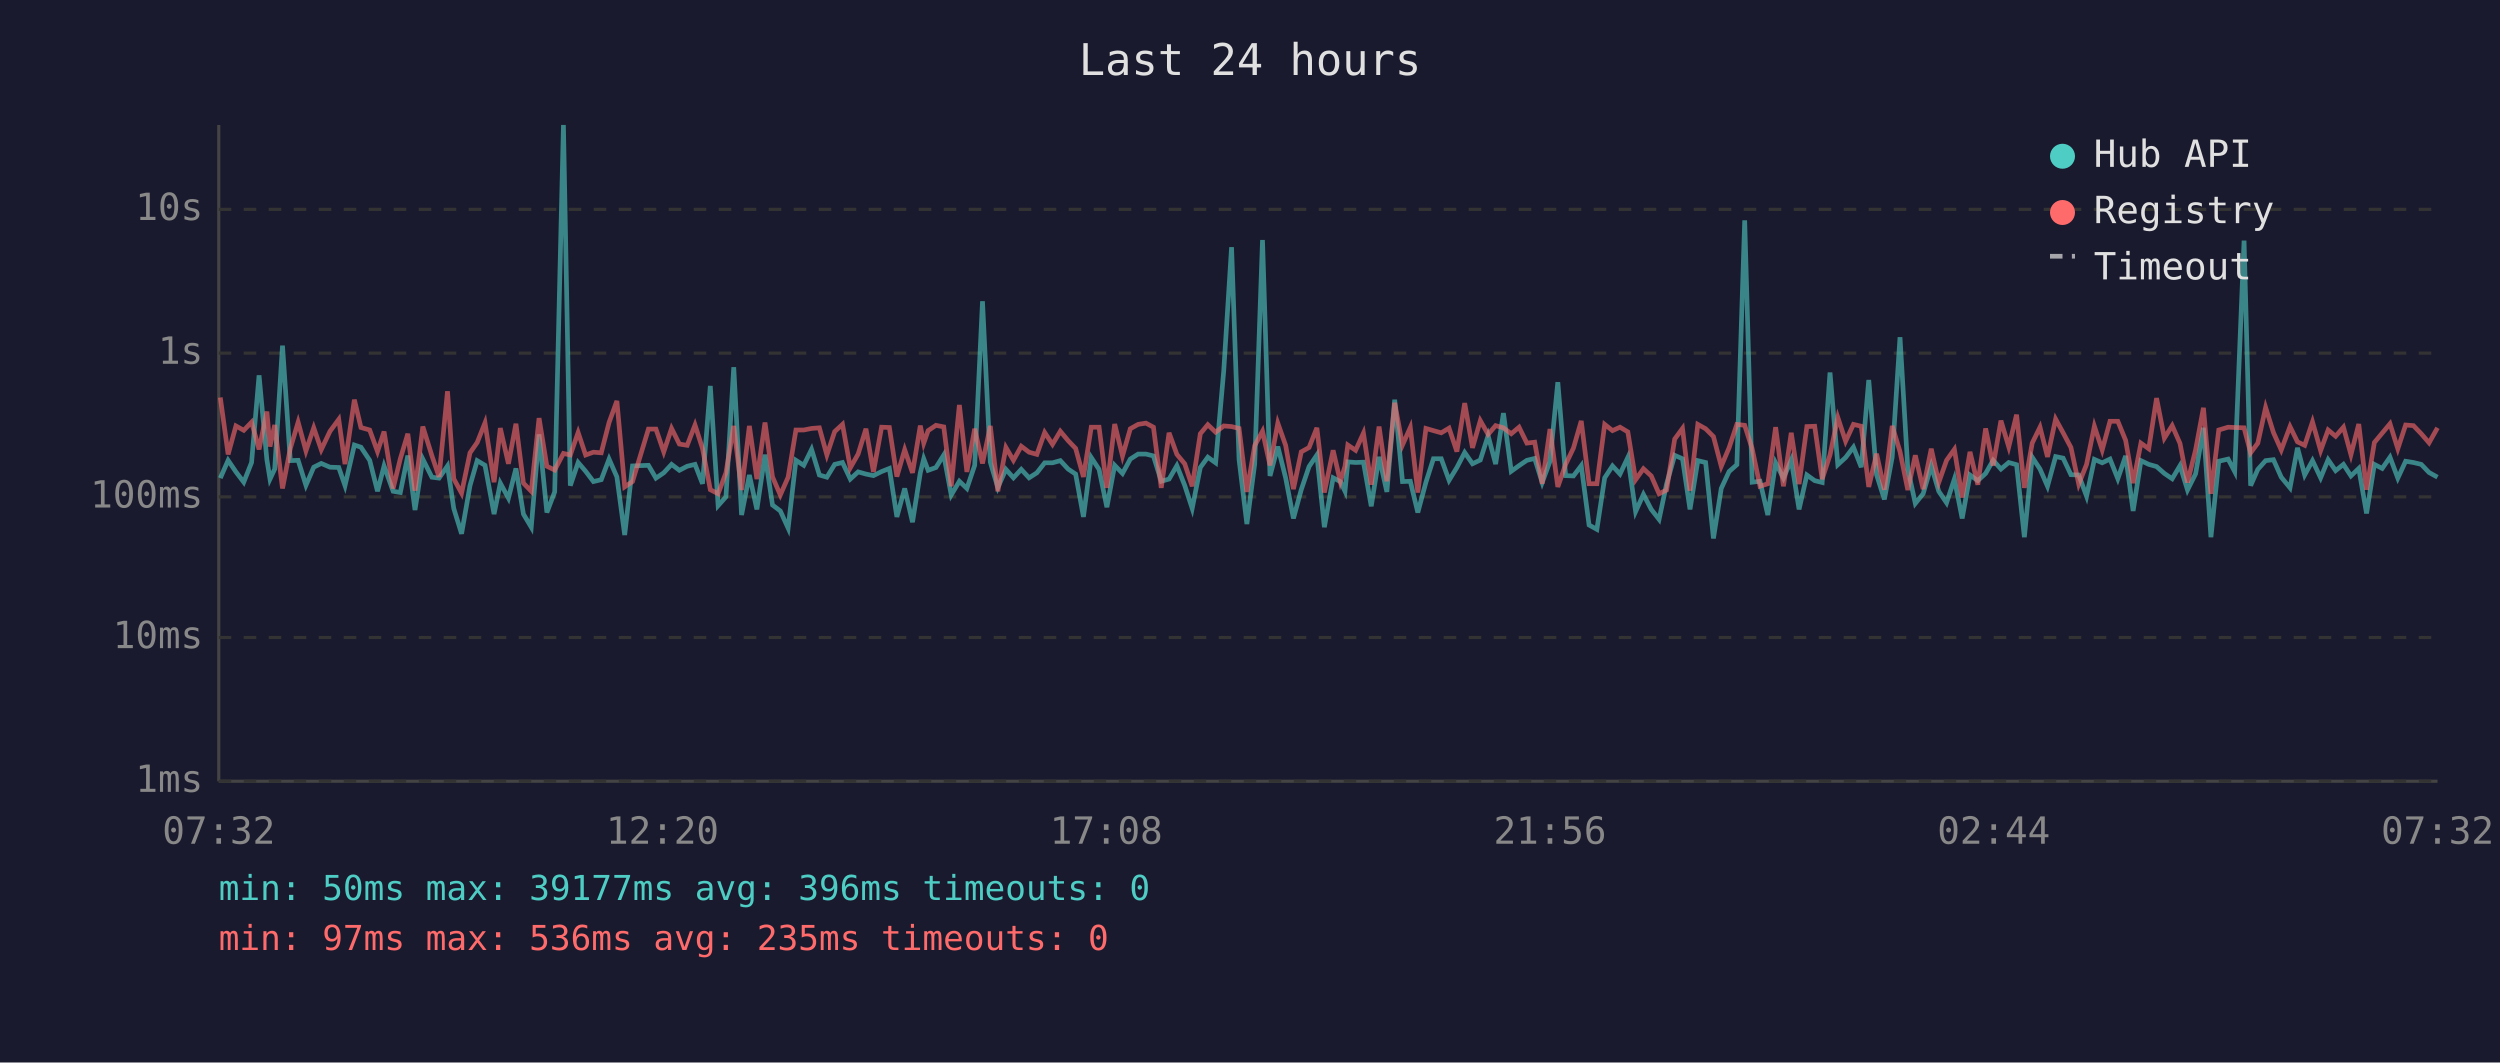
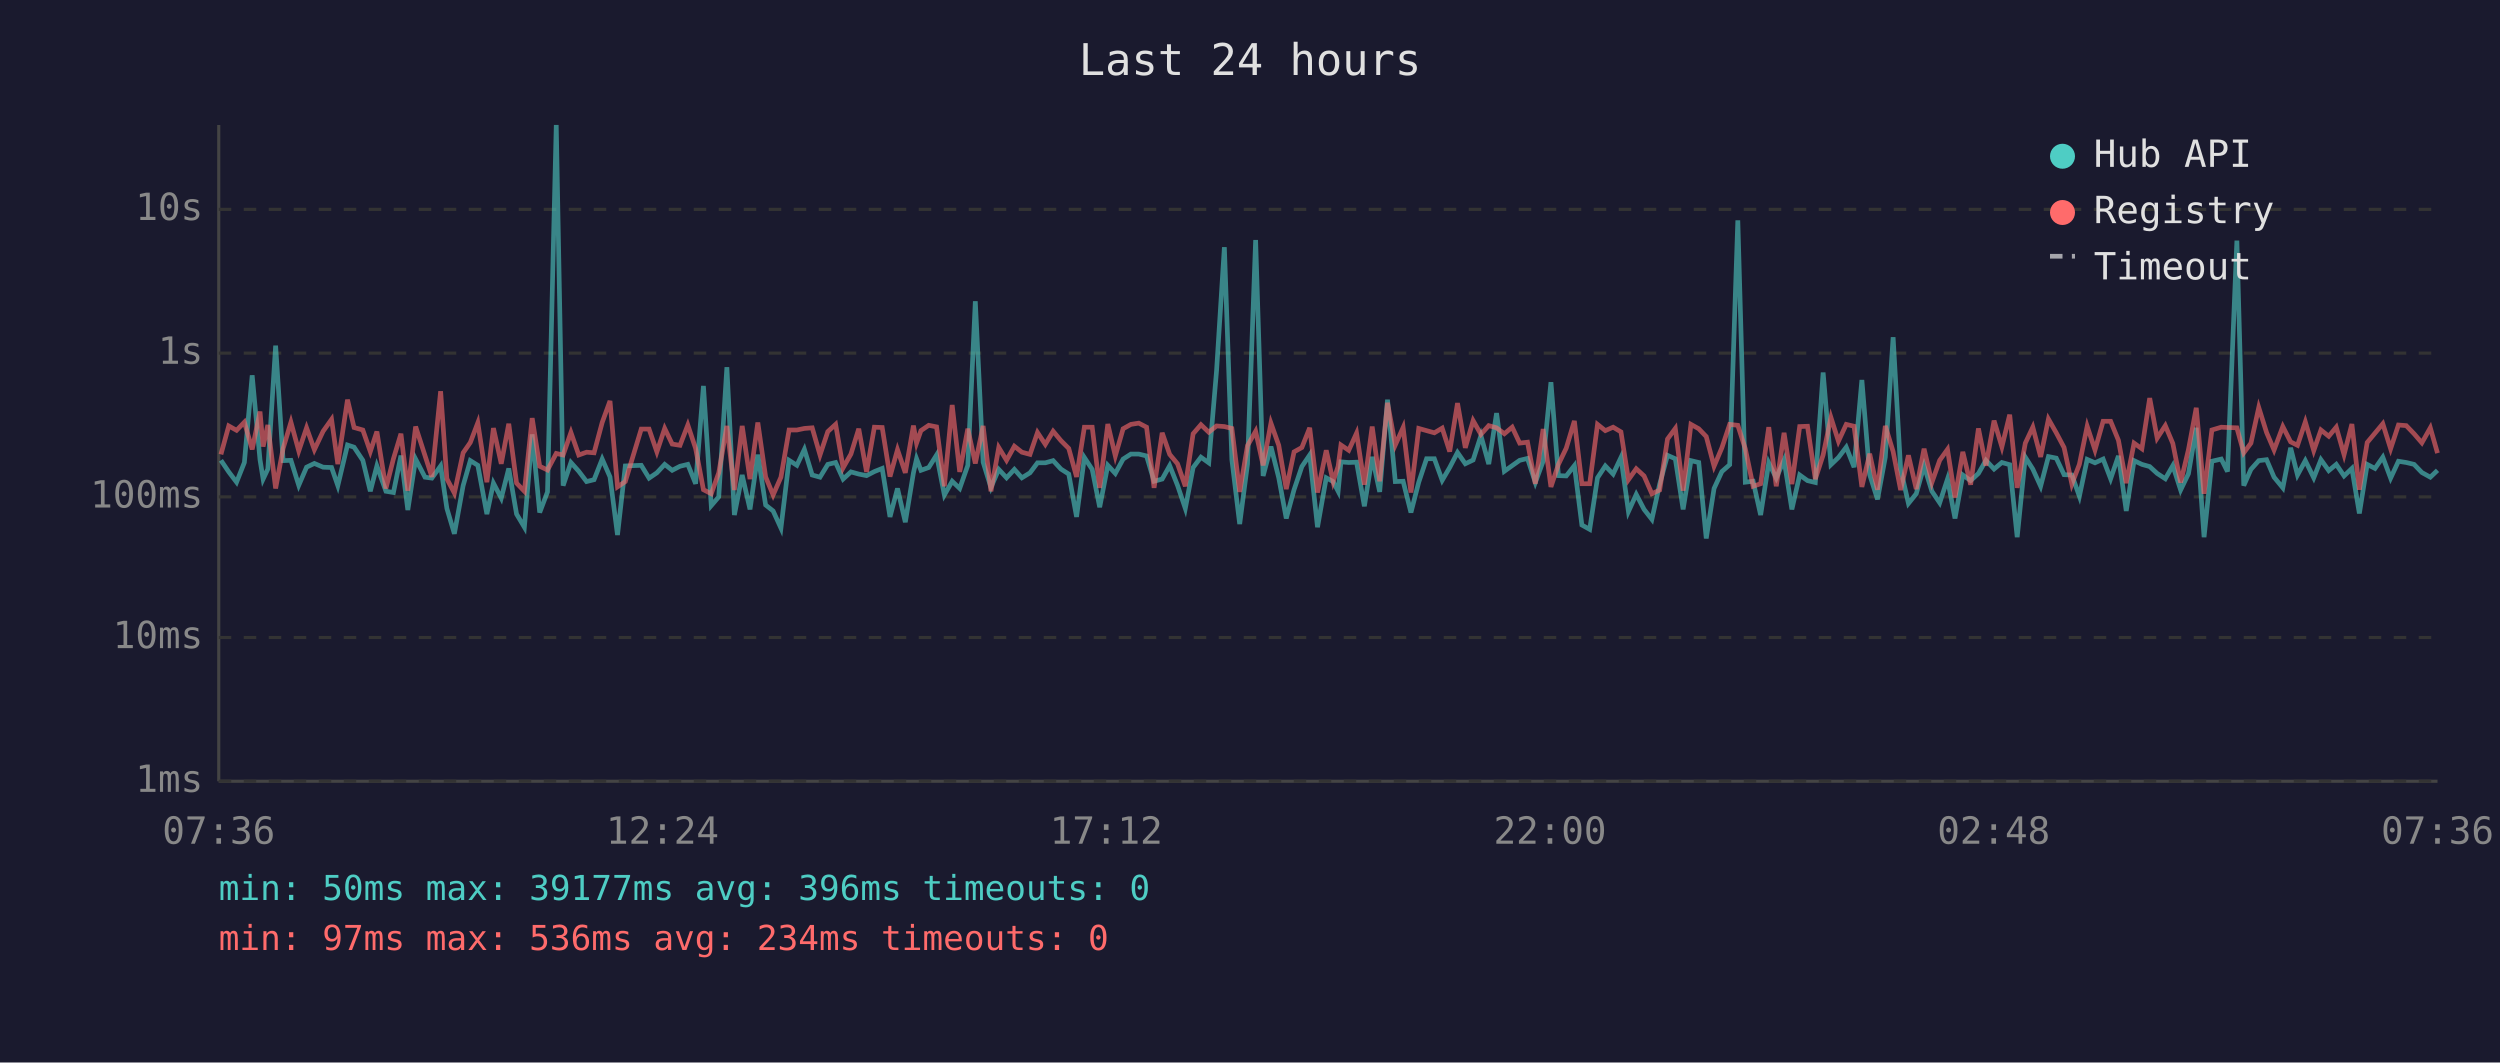
<svg xmlns="http://www.w3.org/2000/svg" viewBox="0 0 800 340" font-family="monospace" font-size="12">
  <rect width="800" height="340" fill="#1a1a2e" />
  <text x="400" y="24" fill="#e0e0e0" font-size="14" text-anchor="middle">Last 24 hours</text>
  <line x1="70" y1="40" x2="70" y2="250" stroke="#444" stroke-width="1" />
  <line x1="70" y1="250" x2="780" y2="250" stroke="#444" stroke-width="1" />
  <line x1="70" y1="250" x2="780" y2="250" stroke="#333" stroke-width="1" stroke-dasharray="4" />
  <text x="65" y="250" fill="#888" text-anchor="end" dominant-baseline="middle">1ms</text>
  <line x1="70" y1="204" x2="780" y2="204" stroke="#333" stroke-width="1" stroke-dasharray="4" />
  <text x="65" y="204" fill="#888" text-anchor="end" dominant-baseline="middle">10ms</text>
  <line x1="70" y1="159" x2="780" y2="159" stroke="#333" stroke-width="1" stroke-dasharray="4" />
  <text x="65" y="159" fill="#888" text-anchor="end" dominant-baseline="middle">100ms</text>
  <line x1="70" y1="113" x2="780" y2="113" stroke="#333" stroke-width="1" stroke-dasharray="4" />
  <text x="65" y="113" fill="#888" text-anchor="end" dominant-baseline="middle">1s</text>
  <line x1="70" y1="67" x2="780" y2="67" stroke="#333" stroke-width="1" stroke-dasharray="4" />
  <text x="65" y="67" fill="#888" text-anchor="end" dominant-baseline="middle">10s</text>
-   <text x="70" y="270" fill="#888" text-anchor="middle">07:32</text>
-   <text x="212" y="270" fill="#888" text-anchor="middle">12:20</text>
-   <text x="354" y="270" fill="#888" text-anchor="middle">17:08</text>
-   <text x="496" y="270" fill="#888" text-anchor="middle">21:56</text>
-   <text x="638" y="270" fill="#888" text-anchor="middle">02:44</text>
-   <text x="780" y="270" fill="#888" text-anchor="middle">07:32</text>
-   <polyline points="70.5,153.0 73.0,147.3 75.5,151.0 78.0,154.3 80.5,148.0 82.9,120.1 85.4,147.1 86.4,153.3 87.9,150.1 90.4,110.6 92.9,147.4 95.4,147.3 97.9,155.3 100.4,149.5 102.8,148.3 105.6,149.5 108.4,149.6 110.4,155.4 113.4,142.4 115.5,143.1 118.3,147.3 120.8,157.2 122.9,149.1 125.8,157.2 128.1,157.6 130.5,145.8 132.8,163.2 135.3,146.9 138.2,152.7 140.5,153.0 143.2,149.1 145.2,162.7 147.7,170.8 150.4,155.4 152.7,147.4 155.2,148.9 158.1,164.5 160.1,154.6 162.7,159.4 165.1,149.9 167.5,164.5 170.0,168.7 172.5,139.0 175.0,164.0 177.5,157.4 180.3,40.0 182.5,155.4 185.0,148.0 187.4,150.8 189.9,154.1 192.4,153.5 194.9,146.9 197.4,152.6 199.9,171.2 202.4,149.1 207.5,148.9 209.9,153.0 212.4,151.3 214.9,148.6 217.4,150.5 219.9,149.2 222.4,148.6 224.8,154.8 227.3,123.5 229.8,161.8 232.3,159.0 234.8,117.5 237.3,164.8 239.8,152.0 242.2,163.0 244.8,145.5 247.2,161.6 249.7,163.5 252.2,169.0 254.7,147.3 257.2,148.9 259.7,143.8 262.2,152.0 264.6,152.7 267.1,148.6 269.6,148.0 272.1,153.3 274.6,151.0 277.1,151.7 279.5,152.2 282.1,150.9 284.6,149.9 287.0,165.4 289.5,156.3 292.0,167.1 294.5,151.3 295.6,146.8 297.0,150.5 299.5,149.6 302.0,145.6 304.4,158.4 307.0,154.0 309.4,156.3 311.9,148.9 314.4,96.4 316.9,147.9 319.3,156.0 321.9,150.2 324.3,152.9 326.8,150.2 329.3,152.9 331.8,151.3 334.3,148.1 336.8,148.1 339.3,147.4 341.8,150.1 344.2,151.7 346.7,165.4 349.2,146.4 351.7,150.2 354.2,162.3 356.7,148.9 359.2,151.5 361.7,146.9 364.2,145.3 366.7,145.3 369.1,145.9 371.6,154.0 374.1,153.3 376.6,149.0 379.1,155.3 381.5,162.7 384.1,149.6 386.5,146.3 389.0,148.1 391.6,118.6 394.1,79.1 396.5,147.1 399.0,167.7 401.5,148.5 404.0,76.8 406.4,152.3 408.9,142.9 411.4,152.9 413.9,165.9 416.4,156.7 418.9,149.3 421.4,145.6 423.8,168.7 426.6,152.9 428.9,154.1 430.4,157.2 431.3,147.8 433.8,148.0 436.3,147.9 438.8,162.0 441.3,146.2 443.8,157.4 446.3,127.9 448.8,154.1 451.3,154.0 453.7,164.0 456.3,154.3 458.7,146.8 461.2,146.8 463.7,153.7 466.2,149.6 468.7,144.8 471.2,148.4 473.7,147.2 476.2,139.4 478.6,148.5 481.1,132.2 483.6,150.8 486.1,149.0 488.6,147.3 491.1,146.7 493.5,154.4 496.0,147.6 498.5,122.3 501.0,152.2 503.5,152.3 506.0,149.0 508.5,168.0 511.0,169.4 513.5,152.9 516.0,149.1 518.4,151.7 520.9,146.4 523.4,163.7 525.9,158.2 528.4,163.0 530.9,166.2 533.3,154.9 535.9,145.7 538.4,146.8 540.8,163.0 543.3,147.4 545.8,148.0 548.3,172.3 550.8,156.3 553.3,150.9 555.8,148.7 558.3,70.5 560.7,154.3 563.2,154.0 565.7,164.8 568.2,148.1 570.7,153.0 573.2,147.2 575.7,163.0 578.2,152.0 580.7,153.8 583.1,154.4 585.6,119.2 588.1,148.7 590.6,146.4 593.1,143.1 595.6,149.5 598.0,121.6 600.5,151.9 603.0,159.8 605.5,146.3 608.0,107.9 610.5,150.1 612.9,161.1 615.4,158.0 618.0,149.1 620.4,157.2 622.9,160.9 625.4,153.3 627.9,165.9 630.4,152.0 632.9,153.8 635.4,151.5 637.8,147.3 640.3,150.1 642.8,148.0 645.3,148.7 647.8,171.9 650.3,146.3 652.8,150.1 655.2,155.6 657.8,146.1 660.2,146.6 662.7,151.9 665.2,152.0 667.7,158.8 670.2,147.0 672.7,148.1 675.2,146.9 677.7,153.2 680.2,145.9 682.6,163.5 685.1,147.4 687.6,148.6 690.1,149.3 692.6,151.5 695.1,153.2 697.6,149.0 700.0,156.8 702.6,151.6 705.1,136.9 707.5,171.9 710.0,147.6 713.0,146.9 715.1,150.9 718.1,77.0 720.2,155.4 722.5,150.2 725.0,147.4 727.5,147.1 730.0,152.7 732.8,156.1 735.2,143.3 737.5,152.0 740.0,147.4 742.6,152.9 745.0,147.1 747.4,150.6 749.9,148.6 752.3,152.3 754.8,149.9 757.3,164.3 759.8,148.6 762.3,149.9 764.8,146.3 767.3,153.0 769.8,147.6 772.3,148.0 774.8,148.6 777.3,151.2 780.0,152.7" fill="none" stroke="#4ecdc4" stroke-width="1.5" opacity="0.6" />
-   <polyline points="70.5,127.2 73.0,145.4 75.5,136.3 78.0,137.7 80.5,135.1 82.9,143.8 85.4,131.7 86.4,142.9 87.9,136.0 90.4,156.3 92.9,143.5 95.4,135.1 97.9,144.3 100.4,136.9 102.8,143.9 105.6,138.0 108.4,134.2 110.4,148.5 113.4,127.9 115.5,136.8 118.3,137.6 120.8,144.5 122.9,138.1 125.8,156.3 128.1,146.8 130.5,138.8 132.8,157.0 135.3,136.5 138.2,145.8 140.5,152.6 143.2,125.2 145.2,153.2 147.7,157.8 150.4,144.9 152.7,141.6 155.2,135.3 158.1,154.3 160.1,137.0 162.7,148.4 165.1,135.6 167.5,154.6 170.0,157.2 172.5,133.8 175.0,149.2 177.5,150.4 180.3,145.1 182.5,145.6 185.0,138.4 187.4,145.6 189.9,144.7 192.4,144.9 194.9,135.2 197.4,128.3 199.9,155.8 202.4,154.1 207.5,137.3 209.9,137.3 212.4,144.6 214.9,137.1 217.4,142.1 219.9,142.5 222.4,136.0 224.8,143.5 227.3,156.7 229.8,158.0 232.3,151.3 234.8,136.3 237.3,156.8 239.8,136.3 242.2,153.3 244.8,135.2 247.2,152.6 249.7,158.4 252.2,152.7 254.7,137.6 257.2,137.6 259.7,137.1 262.2,136.9 264.6,145.6 267.1,138.1 269.6,135.8 272.1,149.7 274.6,145.3 277.1,137.2 279.5,151.0 282.1,136.7 284.6,136.8 287.0,152.5 289.5,143.9 292.0,151.3 294.5,136.2 295.6,141.8 297.0,137.8 299.5,136.1 302.0,136.6 304.4,155.6 307.0,129.6 309.4,151.0 311.9,137.2 314.4,148.3 316.9,136.3 319.3,157.2 321.9,143.2 324.3,147.3 326.8,142.8 329.3,144.7 331.8,145.4 334.3,138.4 336.8,142.2 339.3,138.0 341.8,141.0 344.2,143.5 346.7,152.6 349.2,136.7 351.7,136.7 354.2,156.1 356.7,135.7 359.2,145.9 361.7,137.2 364.2,135.8 366.7,135.4 369.1,136.7 371.6,156.1 374.1,138.5 376.6,145.4 379.1,148.4 381.5,155.6 384.1,138.8 386.5,135.9 389.0,138.3 391.6,136.3 394.1,136.5 396.5,137.1 399.0,157.4 401.5,142.6 404.0,138.0 406.4,148.9 408.9,135.4 411.4,142.5 413.9,156.5 416.4,144.6 418.9,143.2 421.4,136.9 423.8,157.6 426.6,144.1 428.9,154.1 430.4,149.2 431.3,142.4 433.8,144.1 436.3,138.6 438.8,155.1 441.3,136.5 443.8,154.0 446.3,128.9 448.8,142.4 451.3,136.8 453.7,157.6 456.3,137.1 458.7,137.8 461.2,138.5 463.7,137.0 466.2,144.5 468.7,129.0 471.2,143.3 473.7,134.6 476.2,139.0 478.6,136.2 481.1,136.9 483.6,138.8 486.1,136.7 488.6,141.8 491.1,141.5 493.5,154.8 496.0,137.3 498.5,155.8 501.0,148.6 503.5,143.4 506.0,134.7 508.5,154.8 511.0,154.8 513.5,135.8 516.0,137.8 518.4,136.7 520.9,138.2 523.4,153.5 525.9,150.0 528.4,152.3 530.9,158.0 533.3,156.8 535.9,140.5 538.4,137.1 540.8,157.0 543.3,135.8 545.8,137.2 548.3,139.7 550.8,149.2 553.3,143.3 555.8,135.8 558.3,136.1 560.7,143.6 563.2,155.6 565.7,154.8 568.2,136.7 570.7,155.6 573.2,138.5 575.7,154.9 578.2,136.5 580.7,136.4 583.1,153.3 585.6,145.6 588.1,133.6 590.6,141.2 593.1,135.8 595.6,136.4 598.0,155.8 600.5,145.2 603.0,156.7 605.5,136.3 608.0,144.5 610.5,156.8 612.9,145.7 615.4,156.5 618.0,143.6 620.4,154.4 622.9,147.3 625.4,143.8 627.9,159.2 630.4,144.6 632.9,155.1 635.4,137.1 637.8,149.0 640.3,134.6 642.8,143.0 645.3,132.7 647.8,156.1 650.3,141.8 652.8,136.7 655.2,146.2 657.8,134.1 660.2,138.5 662.7,143.2 665.2,154.9 667.7,148.6 670.2,136.4 672.7,144.0 675.2,134.8 677.7,134.8 680.2,140.9 682.6,154.6 685.1,141.8 687.6,143.6 690.1,127.4 692.6,140.2 695.1,136.2 697.6,141.9 700.0,154.4 702.6,143.9 705.1,130.5 707.5,158.0 710.0,137.6 713.0,136.7 715.1,136.8 718.1,136.9 720.2,144.9 722.5,141.8 725.0,130.4 727.5,138.4 730.0,144.0 732.8,136.5 735.2,141.4 737.5,142.5 740.0,135.0 742.6,144.2 745.0,137.6 747.4,139.6 749.9,136.7 752.3,145.5 754.8,135.7 757.3,156.7 759.8,141.6 762.3,138.6 764.8,135.6 767.3,143.6 769.8,136.0 772.3,136.2 774.8,138.8 777.3,141.7 780.0,136.9" fill="none" stroke="#ff6b6b" stroke-width="1.5" opacity="0.6" />
+   <text x="70" y="270" fill="#888" text-anchor="middle">07:36</text>
+   <text x="212" y="270" fill="#888" text-anchor="middle">12:24</text>
+   <text x="354" y="270" fill="#888" text-anchor="middle">17:12</text>
+   <text x="496" y="270" fill="#888" text-anchor="middle">22:00</text>
+   <text x="638" y="270" fill="#888" text-anchor="middle">02:48</text>
+   <text x="780" y="270" fill="#888" text-anchor="middle">07:36</text>
+   <polyline points="70.7,147.3 73.2,151.0 75.7,154.3 78.2,148.0 80.7,120.1 83.2,147.1 84.2,153.3 85.7,150.1 88.2,110.6 90.6,147.4 93.1,147.3 95.6,155.3 98.1,149.5 100.6,148.3 103.4,149.5 106.1,149.6 108.1,155.4 111.2,142.4 113.3,143.1 116.1,147.3 118.5,157.2 120.6,149.1 123.5,157.2 125.9,157.6 128.3,145.8 130.5,163.2 133.0,146.9 136.0,152.7 138.2,153.0 141.0,149.1 143.0,162.7 145.4,170.8 148.2,155.4 150.5,147.4 152.9,148.9 155.8,164.5 157.9,154.6 160.4,159.4 162.8,149.9 165.3,164.5 167.8,168.7 170.3,139.0 172.7,164.0 175.2,157.4 178.0,40.0 180.2,155.4 182.7,148.0 185.2,150.8 187.7,154.1 190.1,153.5 192.7,146.9 195.2,152.6 197.6,171.2 200.1,149.1 205.2,148.9 207.7,153.0 210.2,151.3 212.7,148.6 215.1,150.5 217.6,149.2 220.1,148.6 222.6,154.8 225.1,123.5 227.6,161.8 230.0,159.0 232.6,117.5 235.0,164.8 237.5,152.0 240.0,163.0 242.5,145.5 245.0,161.6 247.4,163.5 249.9,169.0 252.5,147.3 255.0,148.9 257.4,143.8 259.9,152.0 262.4,152.7 264.9,148.6 267.4,148.0 269.8,153.3 272.3,151.0 274.8,151.7 277.3,152.2 279.8,150.9 282.3,149.9 284.8,165.4 287.2,156.3 289.7,167.1 292.3,151.3 293.3,146.8 294.7,150.5 297.2,149.6 299.7,145.6 302.2,158.4 304.7,154.0 307.1,156.3 309.7,148.9 312.1,96.4 314.6,147.9 317.1,156.0 319.6,150.2 322.1,152.9 324.6,150.2 327.0,152.9 329.6,151.3 332.0,148.1 334.5,148.1 337.0,147.4 339.5,150.1 342.0,151.7 344.5,165.4 347.0,146.4 349.5,150.2 351.9,162.3 354.5,148.9 356.9,151.5 359.4,146.9 361.9,145.3 364.4,145.3 366.9,145.9 369.3,154.0 371.9,153.3 374.3,149.0 376.8,155.3 379.3,162.7 381.8,149.6 384.3,146.3 386.8,148.1 389.3,118.6 391.8,79.1 394.2,147.1 396.7,167.7 399.2,148.5 401.8,76.8 404.2,152.3 406.7,142.9 409.2,152.9 411.6,165.9 414.1,156.7 416.6,149.3 419.1,145.6 421.6,168.7 424.4,152.9 426.6,154.1 428.2,157.2 429.1,147.8 431.6,148.0 434.1,147.9 436.6,162.0 439.1,146.2 441.5,157.4 444.0,127.9 446.5,154.1 449.0,154.0 451.5,164.0 454.0,154.3 456.5,146.8 459.0,146.8 461.5,153.7 463.9,149.6 466.4,144.8 468.9,148.4 471.4,147.2 473.9,139.4 476.4,148.5 478.9,132.2 481.4,150.8 483.9,149.0 486.3,147.3 488.8,146.7 491.3,154.4 493.8,147.6 496.3,122.3 498.7,152.2 501.2,152.3 503.8,149.0 506.2,168.0 508.7,169.4 511.2,152.9 513.7,149.1 516.2,151.7 518.7,146.4 521.1,163.7 523.6,158.2 526.1,163.0 528.6,166.2 531.1,154.9 533.6,145.7 536.1,146.8 538.6,163.0 541.1,147.4 543.6,148.0 546.0,172.3 548.5,156.3 551.0,150.9 553.5,148.7 556.1,70.5 558.5,154.3 561.0,154.0 563.4,164.8 566.0,148.1 568.4,153.0 570.9,147.2 573.4,163.0 575.9,152.0 578.4,153.8 580.9,154.4 583.4,119.2 585.9,148.7 588.3,146.4 590.8,143.1 593.3,149.5 595.8,121.6 598.3,151.9 600.8,159.8 603.3,146.3 605.8,107.9 608.2,150.1 610.7,161.1 613.2,158.0 615.7,149.1 618.2,157.2 620.7,160.9 623.2,153.3 625.6,165.9 628.1,152.0 630.6,153.8 633.1,151.5 635.5,147.3 638.1,150.1 640.6,148.0 643.1,148.7 645.5,171.9 648.1,146.3 650.5,150.1 653.0,155.6 655.5,146.1 658.0,146.6 660.5,151.9 663.0,152.0 665.4,158.8 667.9,147.0 670.4,148.1 673.0,146.9 675.4,153.2 677.9,145.9 680.4,163.5 682.9,147.4 685.4,148.6 687.9,149.3 690.3,151.5 692.9,153.2 695.3,149.0 697.8,156.8 700.3,151.6 702.8,136.9 705.3,171.9 707.8,147.6 710.8,146.9 712.8,150.9 715.8,77.0 718.0,155.4 720.3,150.2 722.8,147.4 725.3,147.1 727.7,152.7 730.5,156.1 733.0,143.3 735.2,152.0 737.7,147.4 740.4,152.9 742.7,147.1 745.2,150.6 747.6,148.6 750.1,152.3 752.6,149.9 755.0,164.3 757.5,148.6 760.0,149.9 762.5,146.3 765.0,153.0 767.5,147.6 770.0,148.0 772.5,148.6 775.0,151.2 777.7,152.7 780.0,150.5" fill="none" stroke="#4ecdc4" stroke-width="1.5" opacity="0.6" />
+   <polyline points="70.7,145.4 73.2,136.3 75.7,137.7 78.2,135.1 80.7,143.8 83.2,131.7 84.2,142.9 85.7,136.0 88.2,156.3 90.6,143.5 93.1,135.1 95.6,144.3 98.1,136.9 100.6,143.9 103.4,138.0 106.1,134.2 108.1,148.5 111.2,127.9 113.3,136.8 116.1,137.6 118.5,144.5 120.6,138.1 123.5,156.3 125.9,146.8 128.3,138.8 130.5,157.0 133.0,136.5 136.0,145.8 138.2,152.6 141.0,125.2 143.0,153.2 145.4,157.8 148.2,144.9 150.5,141.6 152.9,135.3 155.8,154.3 157.9,137.0 160.4,148.4 162.8,135.6 165.3,154.6 167.8,157.2 170.3,133.8 172.7,149.2 175.2,150.4 178.0,145.1 180.2,145.6 182.7,138.4 185.2,145.6 187.7,144.7 190.1,144.9 192.7,135.2 195.2,128.3 197.6,155.8 200.1,154.1 205.2,137.3 207.7,137.3 210.2,144.6 212.7,137.1 215.1,142.1 217.6,142.5 220.1,136.0 222.6,143.5 225.1,156.7 227.6,158.0 230.0,151.3 232.6,136.3 235.0,156.8 237.5,136.3 240.0,153.3 242.5,135.2 245.0,152.6 247.4,158.4 249.9,152.7 252.5,137.6 255.0,137.6 257.4,137.1 259.9,136.9 262.4,145.6 264.9,138.1 267.4,135.8 269.8,149.7 272.3,145.3 274.8,137.2 277.3,151.0 279.8,136.7 282.3,136.8 284.8,152.5 287.2,143.9 289.7,151.3 292.3,136.2 293.3,141.8 294.7,137.8 297.2,136.1 299.7,136.6 302.2,155.6 304.7,129.6 307.1,151.0 309.7,137.2 312.1,148.3 314.6,136.3 317.1,157.2 319.6,143.2 322.1,147.3 324.6,142.8 327.0,144.7 329.6,145.4 332.0,138.4 334.5,142.2 337.0,138.0 339.5,141.0 342.0,143.5 344.5,152.6 347.0,136.7 349.5,136.7 351.9,156.1 354.5,135.7 356.9,145.9 359.4,137.2 361.9,135.8 364.4,135.4 366.9,136.7 369.3,156.1 371.9,138.5 374.3,145.4 376.8,148.4 379.3,155.6 381.8,138.8 384.3,135.9 386.8,138.3 389.3,136.3 391.8,136.5 394.2,137.1 396.7,157.4 399.2,142.6 401.8,138.0 404.2,148.9 406.7,135.4 409.2,142.5 411.6,156.5 414.1,144.6 416.6,143.2 419.1,136.9 421.6,157.6 424.4,144.1 426.6,154.1 428.2,149.2 429.1,142.4 431.6,144.1 434.1,138.6 436.6,155.1 439.1,136.5 441.5,154.0 444.0,128.9 446.5,142.4 449.0,136.8 451.5,157.6 454.0,137.1 456.5,137.8 459.0,138.5 461.5,137.0 463.9,144.5 466.4,129.0 468.9,143.3 471.4,134.6 473.9,139.0 476.4,136.2 478.9,136.9 481.4,138.8 483.9,136.7 486.3,141.8 488.8,141.5 491.3,154.8 493.8,137.3 496.3,155.8 498.7,148.6 501.2,143.4 503.8,134.7 506.2,154.8 508.7,154.8 511.2,135.8 513.7,137.8 516.2,136.7 518.7,138.2 521.1,153.5 523.6,150.0 526.1,152.3 528.6,158.0 531.1,156.8 533.6,140.5 536.1,137.1 538.6,157.0 541.1,135.8 543.6,137.2 546.0,139.7 548.5,149.2 551.0,143.3 553.5,135.8 556.1,136.1 558.5,143.6 561.0,155.6 563.4,154.8 566.0,136.7 568.4,155.6 570.9,138.5 573.4,154.9 575.9,136.5 578.4,136.4 580.9,153.3 583.4,145.6 585.9,133.6 588.3,141.2 590.8,135.8 593.3,136.4 595.8,155.8 598.3,145.2 600.8,156.7 603.3,136.3 605.8,144.5 608.2,156.8 610.7,145.7 613.2,156.5 615.7,143.6 618.2,154.4 620.7,147.3 623.2,143.8 625.6,159.2 628.1,144.6 630.6,155.1 633.1,137.1 635.5,149.0 638.1,134.6 640.6,143.0 643.1,132.7 645.5,156.1 648.1,141.8 650.5,136.7 653.0,146.2 655.5,134.1 658.0,138.5 660.5,143.2 663.0,154.9 665.4,148.6 667.9,136.4 670.4,144.0 673.0,134.8 675.4,134.8 677.9,140.9 680.4,154.6 682.9,141.8 685.4,143.6 687.9,127.4 690.3,140.2 692.9,136.2 695.3,141.9 697.8,154.4 700.3,143.9 702.8,130.5 705.3,158.0 707.8,137.6 710.8,136.7 712.8,136.8 715.8,136.9 718.0,144.9 720.3,141.8 722.8,130.4 725.3,138.4 727.7,144.0 730.5,136.5 733.0,141.4 735.2,142.5 737.7,135.0 740.4,144.2 742.7,137.6 745.2,139.6 747.6,136.7 750.1,145.5 752.6,135.7 755.0,156.7 757.5,141.6 760.0,138.6 762.5,135.6 765.0,143.6 767.5,136.0 770.0,136.2 772.5,138.8 775.0,141.7 777.7,136.9 780.0,145.0" fill="none" stroke="#ff6b6b" stroke-width="1.5" opacity="0.6" />
  <circle cx="660" cy="50" r="4" fill="#4ecdc4" />
  <text x="670" y="50" fill="#e0e0e0" dominant-baseline="middle">Hub API</text>
  <circle cx="660" cy="68" r="4" fill="#ff6b6b" />
  <text x="670" y="68" fill="#e0e0e0" dominant-baseline="middle">Registry</text>
  <line x1="656" y1="82" x2="664" y2="82" stroke="#e0e0e0" stroke-width="1.5" stroke-dasharray="4,3" opacity="0.7" />
  <text x="670" y="86" fill="#e0e0e0" dominant-baseline="middle">Timeout</text>
  <text x="70" y="288" fill="#4ecdc4" font-size="11">min: 50ms  max: 39177ms  avg: 396ms  timeouts: 0</text>
-   <text x="70" y="304" fill="#ff6b6b" font-size="11">min: 97ms  max: 536ms  avg: 235ms  timeouts: 0</text>
+   <text x="70" y="304" fill="#ff6b6b" font-size="11">min: 97ms  max: 536ms  avg: 234ms  timeouts: 0</text>
</svg>
